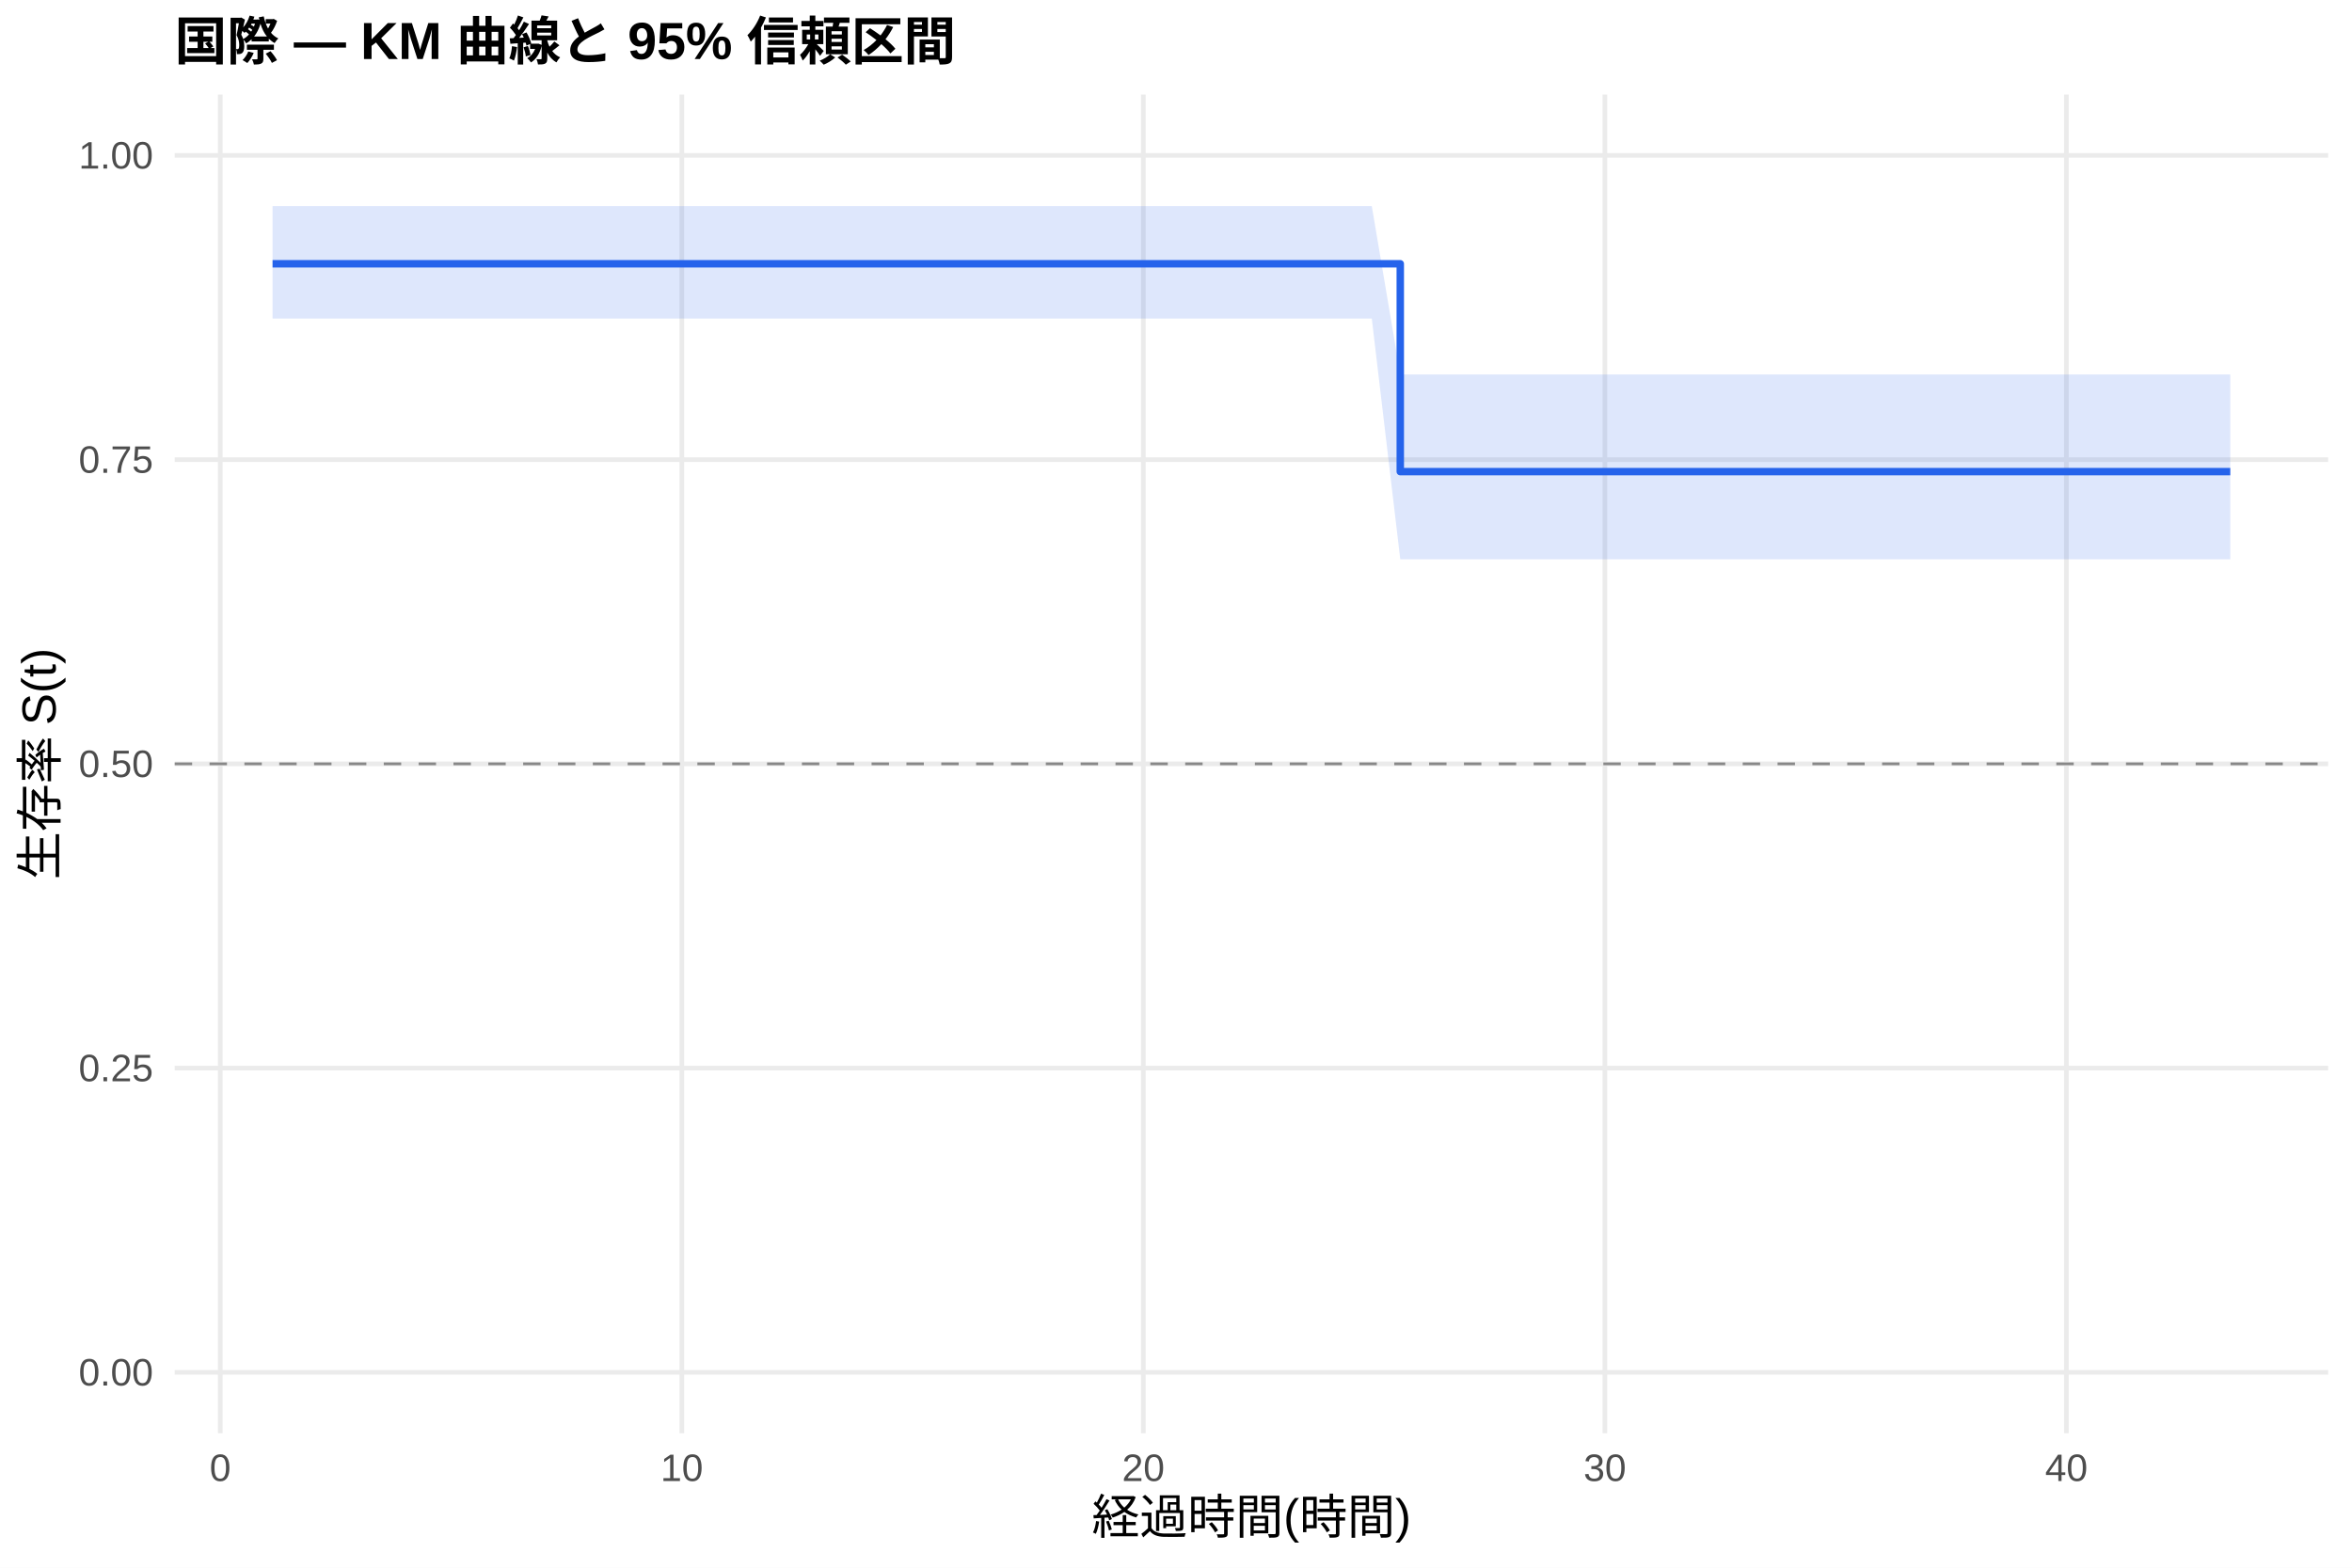
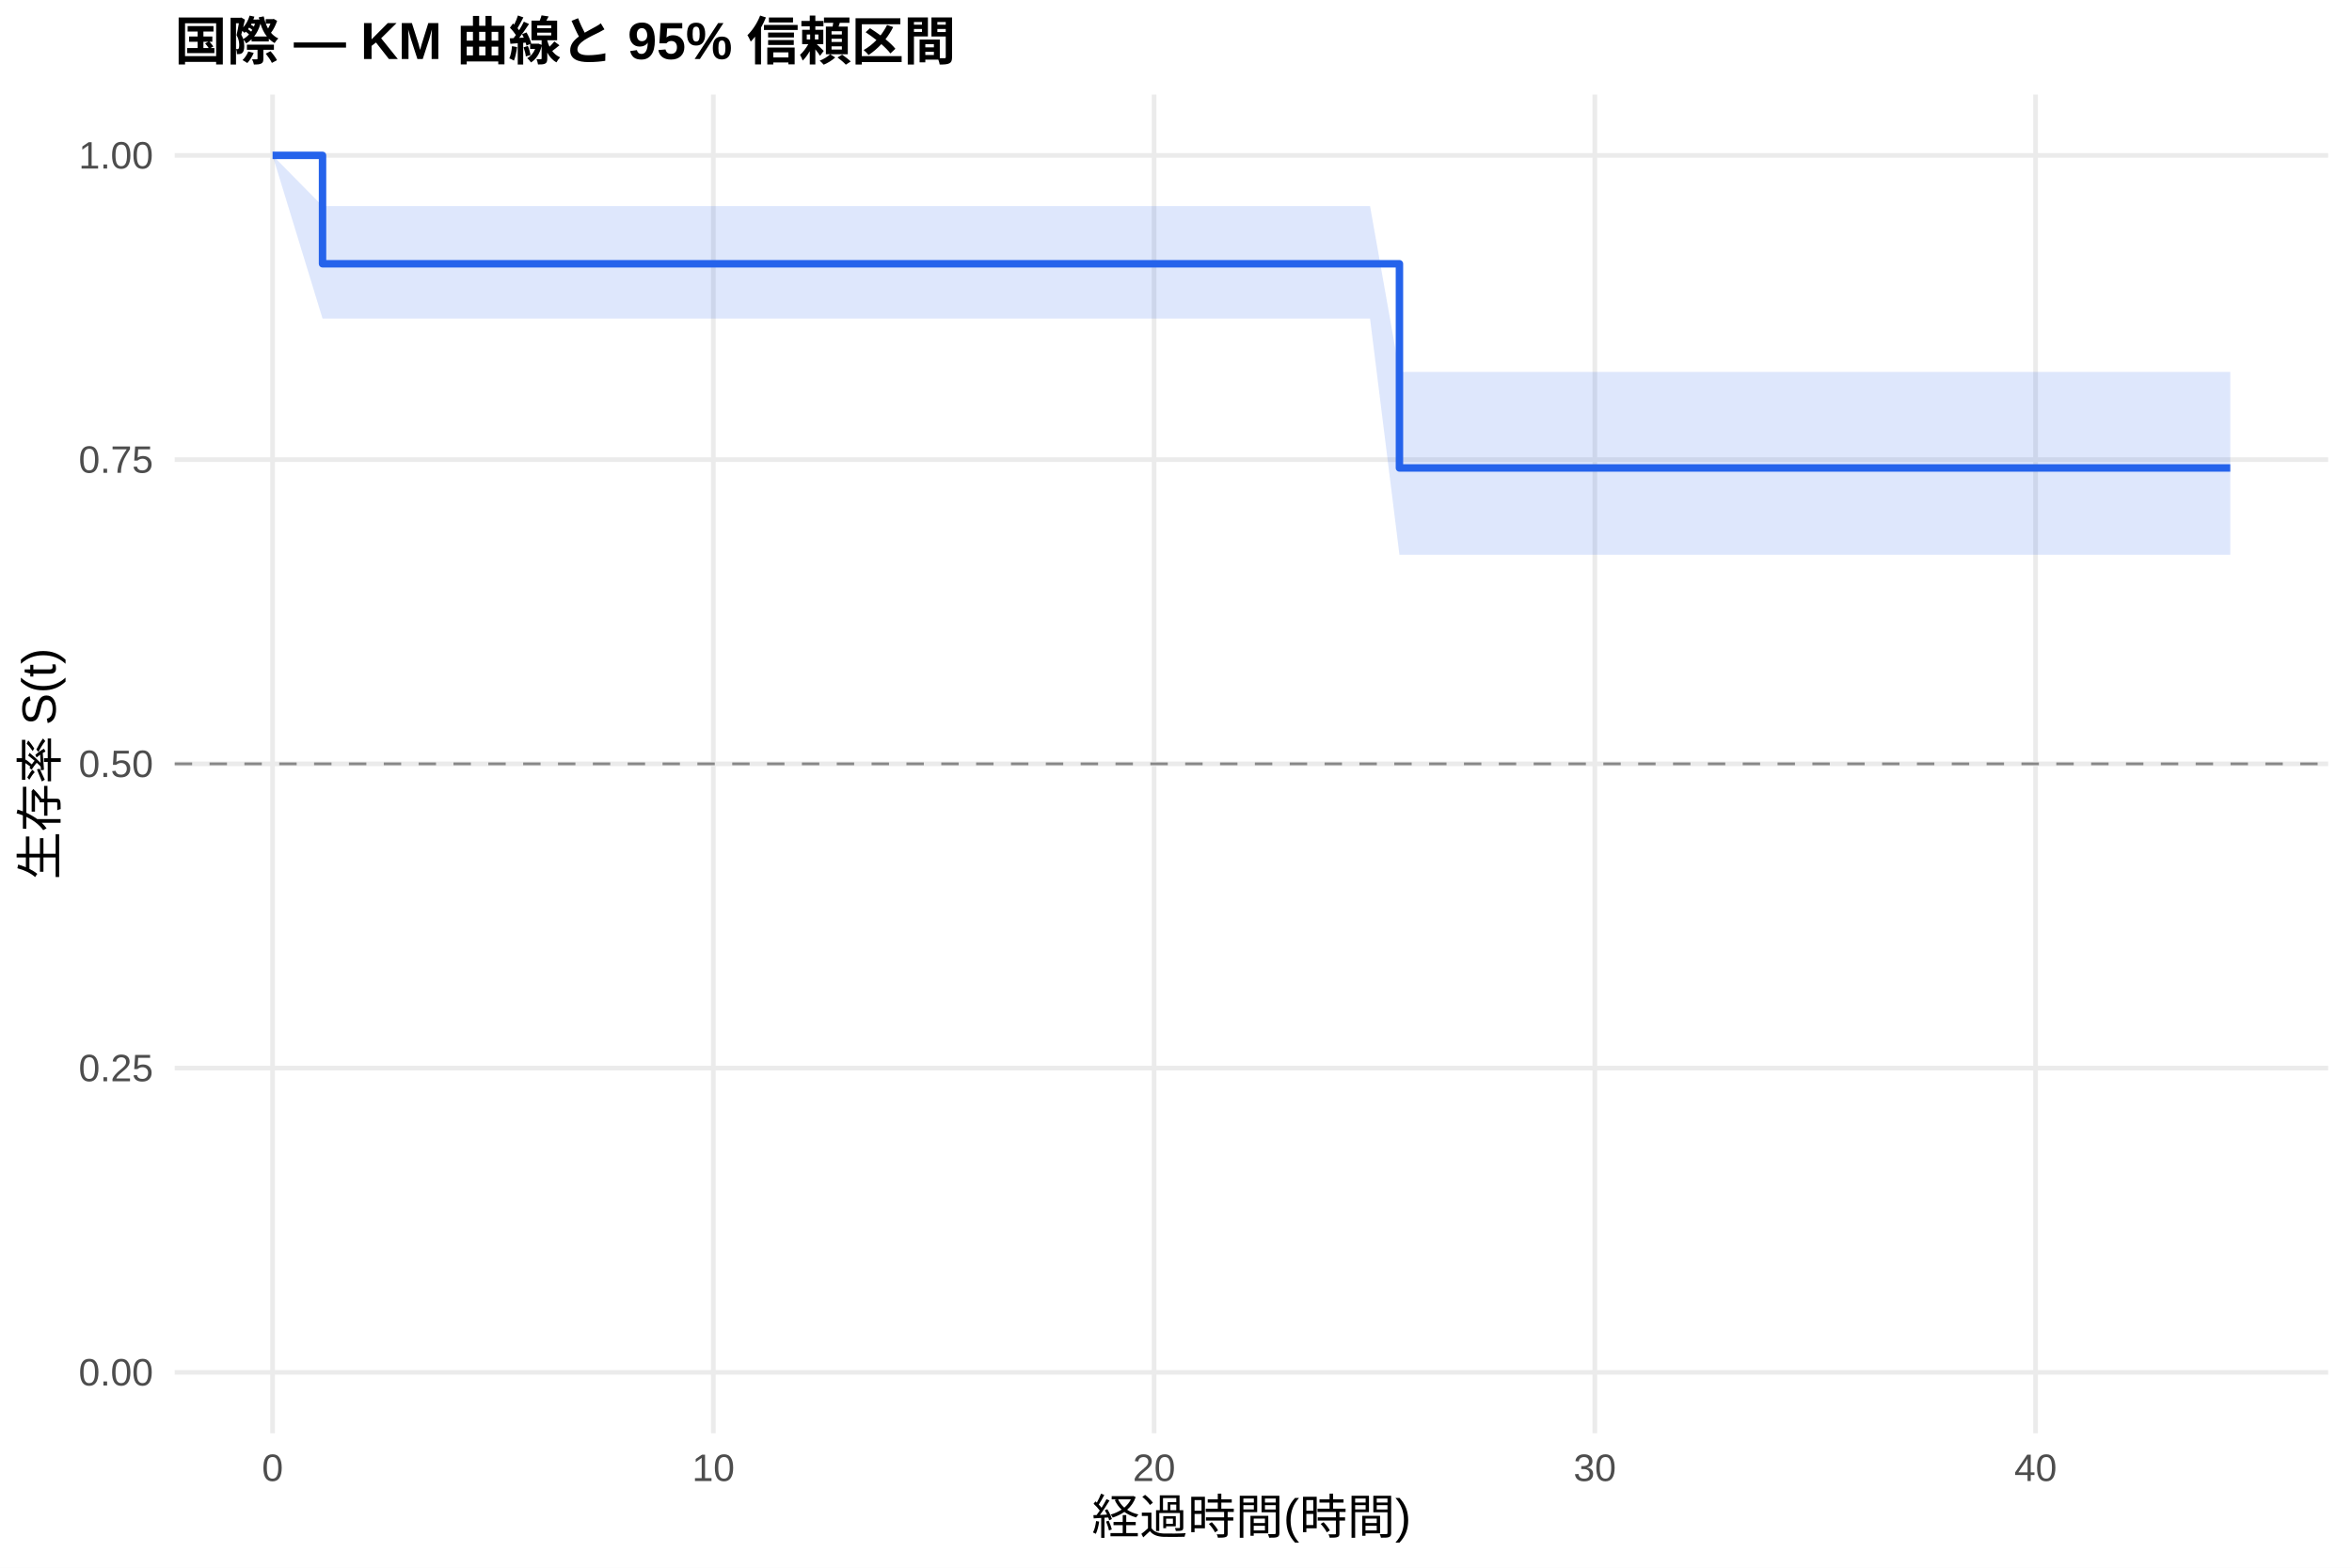
<svg xmlns="http://www.w3.org/2000/svg" width="540.00pt" height="360.00pt" viewBox="0 0 540.00 360.00">
  <g class="svglite">
    <defs>
      <style type="text/css">
    .svglite line, .svglite polyline, .svglite polygon, .svglite path, .svglite rect, .svglite circle {
      fill: none;
      stroke: #000000;
      stroke-linecap: round;
      stroke-linejoin: round;
      stroke-miterlimit: 10.00;
    }
    .svglite text {
      white-space: pre;
    }
    .svglite g.glyphgroup path {
      fill: inherit;
      stroke: none;
    }
  </style>
    </defs>
    <rect width="100%" height="100%" style="stroke: none; fill: #FFFFFF;" />
    <defs>
      <clipPath id="cpMC4wMHw1NDAuMDB8MC4wMHwzNjAuMDA=">
        <rect x="0.00" y="0.00" width="540.00" height="360.00" />
      </clipPath>
    </defs>
    <g clip-path="url(#cpMC4wMHw1NDAuMDB8MC4wMHwzNjAuMDA=)">
      <rect x="0" y="0.00" width="540.00" height="360.00" style="stroke-width: 1.07; stroke: none; fill: #FFFFFF;" />
    </g>
    <defs>
      <clipPath id="cpNDAuMTF8NTM0LjUyfDIxLjcxfDMyOS4xMg==">
        <rect x="40.11" y="21.71" width="494.41" height="307.41" />
      </clipPath>
    </defs>
    <g clip-path="url(#cpNDAuMTF8NTM0LjUyfDIxLjcxfDMyOS4xMg==)">
      <polyline points="40.11,315.14 534.52,315.14 " style="stroke-width: 1.07; stroke: #EBEBEB; stroke-linecap: butt;" />
      <polyline points="40.11,245.28 534.52,245.28 " style="stroke-width: 1.07; stroke: #EBEBEB; stroke-linecap: butt;" />
      <polyline points="40.11,175.41 534.52,175.41 " style="stroke-width: 1.07; stroke: #EBEBEB; stroke-linecap: butt;" />
      <polyline points="40.11,105.55 534.52,105.55 " style="stroke-width: 1.07; stroke: #EBEBEB; stroke-linecap: butt;" />
      <polyline points="40.11,35.68 534.52,35.68 " style="stroke-width: 1.07; stroke: #EBEBEB; stroke-linecap: butt;" />
-       <polyline points="50.57,329.12 50.57,21.71 " style="stroke-width: 1.07; stroke: #EBEBEB; stroke-linecap: butt;" />
-       <polyline points="156.54,329.12 156.54,21.71 " style="stroke-width: 1.07; stroke: #EBEBEB; stroke-linecap: butt;" />
-       <polyline points="262.50,329.12 262.50,21.71 " style="stroke-width: 1.07; stroke: #EBEBEB; stroke-linecap: butt;" />
-       <polyline points="368.47,329.12 368.47,21.71 " style="stroke-width: 1.07; stroke: #EBEBEB; stroke-linecap: butt;" />
-       <polyline points="474.43,329.12 474.43,21.71 " style="stroke-width: 1.07; stroke: #EBEBEB; stroke-linecap: butt;" />
-       <polygon points="62.58,47.32 79.89,47.32 93.84,47.32 103.38,47.32 168.90,47.32 179.50,47.32 189.92,47.32 241.84,47.32 260.91,47.32 269.92,47.32 285.64,47.32 305.24,47.32 314.95,47.32 321.49,85.99 325.55,85.99 334.38,85.99 367.05,85.99 389.84,85.99 423.74,85.99 476.55,85.99 485.38,85.99 512.05,85.99 512.05,128.43 485.38,128.43 476.55,128.43 423.74,128.43 389.84,128.43 367.05,128.43 334.38,128.43 325.55,128.43 321.49,128.43 314.95,73.15 305.24,73.15 285.64,73.15 269.92,73.15 260.91,73.15 241.84,73.15 189.92,73.15 179.50,73.15 168.90,73.15 103.38,73.15 93.84,73.15 79.89,73.15 62.58,73.15 " style="stroke-width: 0.00; stroke: none; stroke-linecap: butt; fill: #2563EB; fill-opacity: 0.15;" />
-       <polyline points="62.58,47.32 79.89,47.32 93.84,47.32 103.38,47.32 168.90,47.32 179.50,47.32 189.92,47.32 241.84,47.32 260.91,47.32 269.92,47.32 285.64,47.32 305.24,47.32 314.95,47.32 321.49,85.99 325.55,85.99 334.38,85.99 367.05,85.99 389.84,85.99 423.74,85.99 476.55,85.99 485.38,85.99 512.05,85.99 " style="stroke-width: 1.07; stroke: none; stroke-linecap: butt;" />
-       <polyline points="512.05,128.43 485.38,128.43 476.55,128.43 423.74,128.43 389.84,128.43 367.05,128.43 334.38,128.43 325.55,128.43 321.49,128.43 314.95,73.15 305.24,73.15 285.64,73.15 269.92,73.15 260.91,73.15 241.84,73.15 189.92,73.15 179.50,73.15 168.90,73.15 103.38,73.15 93.84,73.15 79.89,73.15 62.58,73.15 " style="stroke-width: 1.07; stroke: none; stroke-linecap: butt;" />
-       <polyline points="62.58,60.57 79.89,60.57 79.89,60.57 93.84,60.57 93.84,60.57 103.38,60.57 103.38,60.57 168.90,60.57 168.90,60.57 179.50,60.57 179.50,60.57 189.92,60.57 189.92,60.57 241.84,60.57 241.84,60.57 260.91,60.57 260.91,60.57 269.92,60.57 269.92,60.57 285.64,60.57 285.64,60.57 305.24,60.57 305.24,60.57 314.95,60.57 314.95,60.57 321.49,60.57 321.49,108.30 325.55,108.30 325.55,108.30 334.38,108.30 334.38,108.30 367.05,108.30 367.05,108.30 389.84,108.30 389.84,108.30 423.74,108.30 423.74,108.30 476.55,108.30 476.55,108.30 485.38,108.30 485.38,108.30 512.05,108.30 512.05,108.30 " style="stroke-width: 1.71; stroke: #2563EB; stroke-linecap: butt;" />
+       <polyline points="62.58,329.12 62.58,21.71 " style="stroke-width: 1.07; stroke: #EBEBEB; stroke-linecap: butt;" />
+       <polyline points="163.78,329.12 163.78,21.71 " style="stroke-width: 1.07; stroke: #EBEBEB; stroke-linecap: butt;" />
+       <polyline points="264.97,329.12 264.97,21.71 " style="stroke-width: 1.07; stroke: #EBEBEB; stroke-linecap: butt;" />
+       <polyline points="366.16,329.12 366.16,21.71 " style="stroke-width: 1.07; stroke: #EBEBEB; stroke-linecap: butt;" />
+       <polyline points="467.35,329.12 467.35,21.71 " style="stroke-width: 1.07; stroke: #EBEBEB; stroke-linecap: butt;" />
+       <polygon points="62.58,35.68 74.05,47.32 99.35,47.32 112.67,47.32 121.78,47.32 184.35,47.32 194.47,47.32 204.42,47.32 254.01,47.32 272.22,47.32 280.82,47.32 295.83,47.32 314.55,47.32 321.30,85.41 323.83,85.41 333.95,85.41 342.38,85.41 373.58,85.41 395.34,85.41 427.72,85.41 478.15,85.41 486.58,85.41 512.05,85.41 512.05,127.39 486.58,127.39 478.15,127.39 427.72,127.39 395.34,127.39 373.58,127.39 342.38,127.39 333.95,127.39 323.83,127.39 321.30,127.39 314.55,73.15 295.83,73.15 280.82,73.15 272.22,73.15 254.01,73.15 204.42,73.15 194.47,73.15 184.35,73.15 121.78,73.15 112.67,73.15 99.35,73.15 74.05,73.15 62.58,35.68 " style="stroke-width: 0.00; stroke: none; stroke-linecap: butt; fill: #2563EB; fill-opacity: 0.15;" />
+       <polyline points="62.58,35.68 74.05,47.32 99.35,47.32 112.67,47.32 121.78,47.32 184.35,47.32 194.47,47.32 204.42,47.32 254.01,47.32 272.22,47.32 280.82,47.32 295.83,47.32 314.55,47.32 321.30,85.41 323.83,85.41 333.95,85.41 342.38,85.41 373.58,85.41 395.34,85.41 427.72,85.41 478.15,85.41 486.58,85.41 512.05,85.41 " style="stroke-width: 1.07; stroke: none; stroke-linecap: butt;" />
+       <polyline points="512.05,127.39 486.58,127.39 478.15,127.39 427.72,127.39 395.34,127.39 373.58,127.39 342.38,127.39 333.95,127.39 323.83,127.39 321.30,127.39 314.55,73.15 295.83,73.15 280.82,73.15 272.22,73.15 254.01,73.15 204.42,73.15 194.47,73.15 184.35,73.15 121.78,73.15 112.67,73.15 99.35,73.15 74.05,73.15 62.58,35.68 " style="stroke-width: 1.07; stroke: none; stroke-linecap: butt;" />
+       <polyline points="62.58,35.68 74.05,35.68 74.05,60.57 99.35,60.57 99.35,60.57 112.67,60.57 112.67,60.57 121.78,60.57 121.78,60.57 184.35,60.57 184.35,60.57 194.47,60.57 194.47,60.57 204.42,60.57 204.42,60.57 254.01,60.57 254.01,60.57 272.22,60.57 272.22,60.57 280.82,60.57 280.82,60.57 295.83,60.57 295.83,60.57 314.55,60.57 314.55,60.57 321.30,60.57 321.30,107.46 323.83,107.46 323.83,107.46 333.95,107.46 333.95,107.46 342.38,107.46 342.38,107.46 373.58,107.46 373.58,107.46 395.34,107.46 395.34,107.46 427.72,107.46 427.72,107.46 478.15,107.46 478.15,107.46 486.58,107.46 486.58,107.46 512.05,107.46 512.05,107.46 " style="stroke-width: 1.71; stroke: #2563EB; stroke-linecap: butt;" />
      <line x1="40.11" y1="175.41" x2="534.52" y2="175.41" style="stroke-width: 0.64; stroke: #888888; stroke-dasharray: 4.00,4.00; stroke-linecap: butt;" />
    </g>
    <g clip-path="url(#cpMC4wMHw1NDAuMDB8MC4wMHwzNjAuMDA=)">
      <text x="35.18" y="318.17" text-anchor="end" style="font-size: 8.80px;fill: #4D4D4D; font-family: &quot;Liberation Sans&quot;;" textLength="17.11px" lengthAdjust="spacingAndGlyphs">0.00</text>
      <text x="35.18" y="248.30" text-anchor="end" style="font-size: 8.80px;fill: #4D4D4D; font-family: &quot;Liberation Sans&quot;;" textLength="17.11px" lengthAdjust="spacingAndGlyphs">0.25</text>
      <text x="35.18" y="178.44" text-anchor="end" style="font-size: 8.80px;fill: #4D4D4D; font-family: &quot;Liberation Sans&quot;;" textLength="17.11px" lengthAdjust="spacingAndGlyphs">0.50</text>
      <text x="35.18" y="108.57" text-anchor="end" style="font-size: 8.80px;fill: #4D4D4D; font-family: &quot;Liberation Sans&quot;;" textLength="17.11px" lengthAdjust="spacingAndGlyphs">0.75</text>
      <text x="35.18" y="38.71" text-anchor="end" style="font-size: 8.80px;fill: #4D4D4D; font-family: &quot;Liberation Sans&quot;;" textLength="17.11px" lengthAdjust="spacingAndGlyphs">1.00</text>
-       <text x="50.57" y="340.10" text-anchor="middle" style="font-size: 8.80px;fill: #4D4D4D; font-family: &quot;Liberation Sans&quot;;" textLength="4.89px" lengthAdjust="spacingAndGlyphs">0</text>
-       <text x="156.54" y="340.10" text-anchor="middle" style="font-size: 8.80px;fill: #4D4D4D; font-family: &quot;Liberation Sans&quot;;" textLength="9.78px" lengthAdjust="spacingAndGlyphs">10</text>
-       <text x="262.50" y="340.10" text-anchor="middle" style="font-size: 8.80px;fill: #4D4D4D; font-family: &quot;Liberation Sans&quot;;" textLength="9.78px" lengthAdjust="spacingAndGlyphs">20</text>
-       <text x="368.47" y="340.10" text-anchor="middle" style="font-size: 8.80px;fill: #4D4D4D; font-family: &quot;Liberation Sans&quot;;" textLength="9.78px" lengthAdjust="spacingAndGlyphs">30</text>
-       <text x="474.43" y="340.10" text-anchor="middle" style="font-size: 8.80px;fill: #4D4D4D; font-family: &quot;Liberation Sans&quot;;" textLength="9.78px" lengthAdjust="spacingAndGlyphs">40</text>
+       <text x="62.58" y="340.10" text-anchor="middle" style="font-size: 8.80px;fill: #4D4D4D; font-family: &quot;Liberation Sans&quot;;" textLength="4.89px" lengthAdjust="spacingAndGlyphs">0</text>
+       <text x="163.78" y="340.10" text-anchor="middle" style="font-size: 8.80px;fill: #4D4D4D; font-family: &quot;Liberation Sans&quot;;" textLength="9.78px" lengthAdjust="spacingAndGlyphs">10</text>
+       <text x="264.97" y="340.10" text-anchor="middle" style="font-size: 8.80px;fill: #4D4D4D; font-family: &quot;Liberation Sans&quot;;" textLength="9.78px" lengthAdjust="spacingAndGlyphs">20</text>
+       <text x="366.16" y="340.10" text-anchor="middle" style="font-size: 8.80px;fill: #4D4D4D; font-family: &quot;Liberation Sans&quot;;" textLength="9.78px" lengthAdjust="spacingAndGlyphs">30</text>
+       <text x="467.35" y="340.10" text-anchor="middle" style="font-size: 8.80px;fill: #4D4D4D; font-family: &quot;Liberation Sans&quot;;" textLength="9.78px" lengthAdjust="spacingAndGlyphs">40</text>
      <text x="287.32" y="352.24" text-anchor="middle" style="font-size: 11.00px; font-family: &quot;Liberation Sans&quot;;" textLength="73.31px" lengthAdjust="spacingAndGlyphs">経過時間(時間)</text>
      <text transform="translate(13.05,175.41) rotate(-90)" text-anchor="middle" style="font-size: 11.00px; font-family: &quot;Liberation Sans&quot;;" textLength="53.78px" lengthAdjust="spacingAndGlyphs">生存率 S(t)</text>
      <text x="40.11" y="13.74" style="font-size: 12.00px; font-weight: bold; font-family: &quot;Liberation Sans&quot;;" textLength="179.33px" lengthAdjust="spacingAndGlyphs">国際 — KM 曲線と 95% 信頼区間</text>
    </g>
  </g>
</svg>
